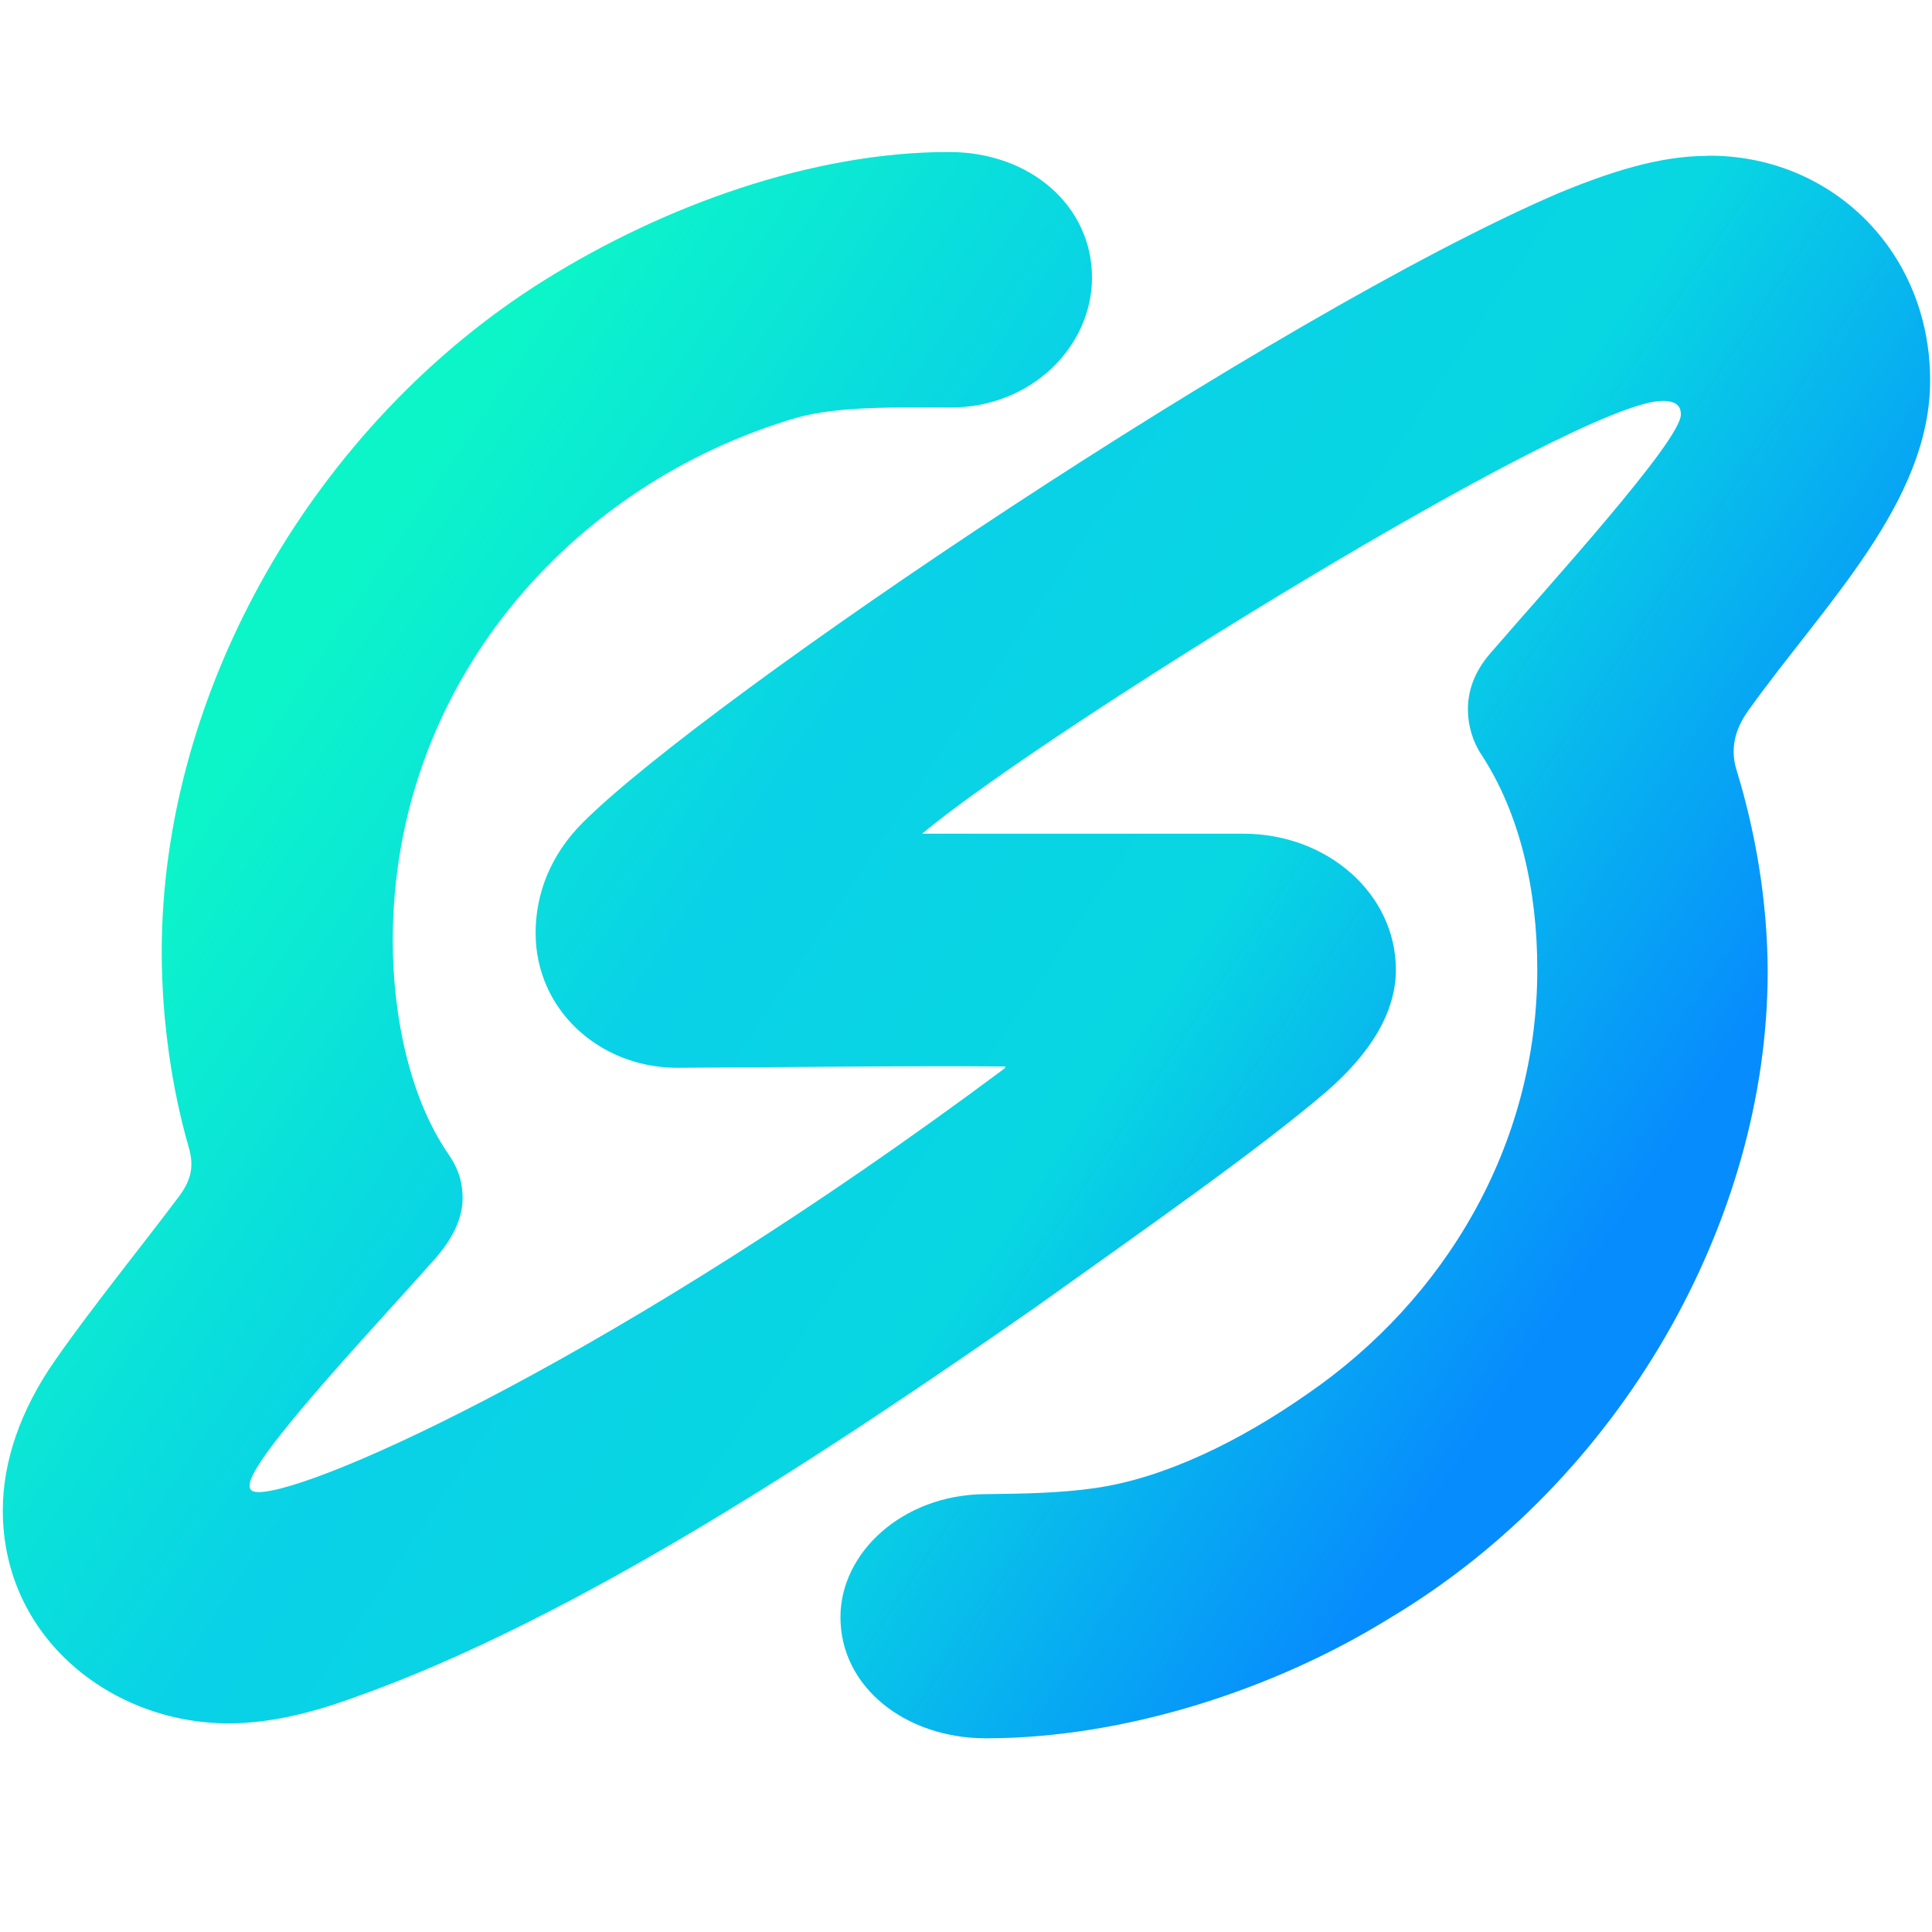
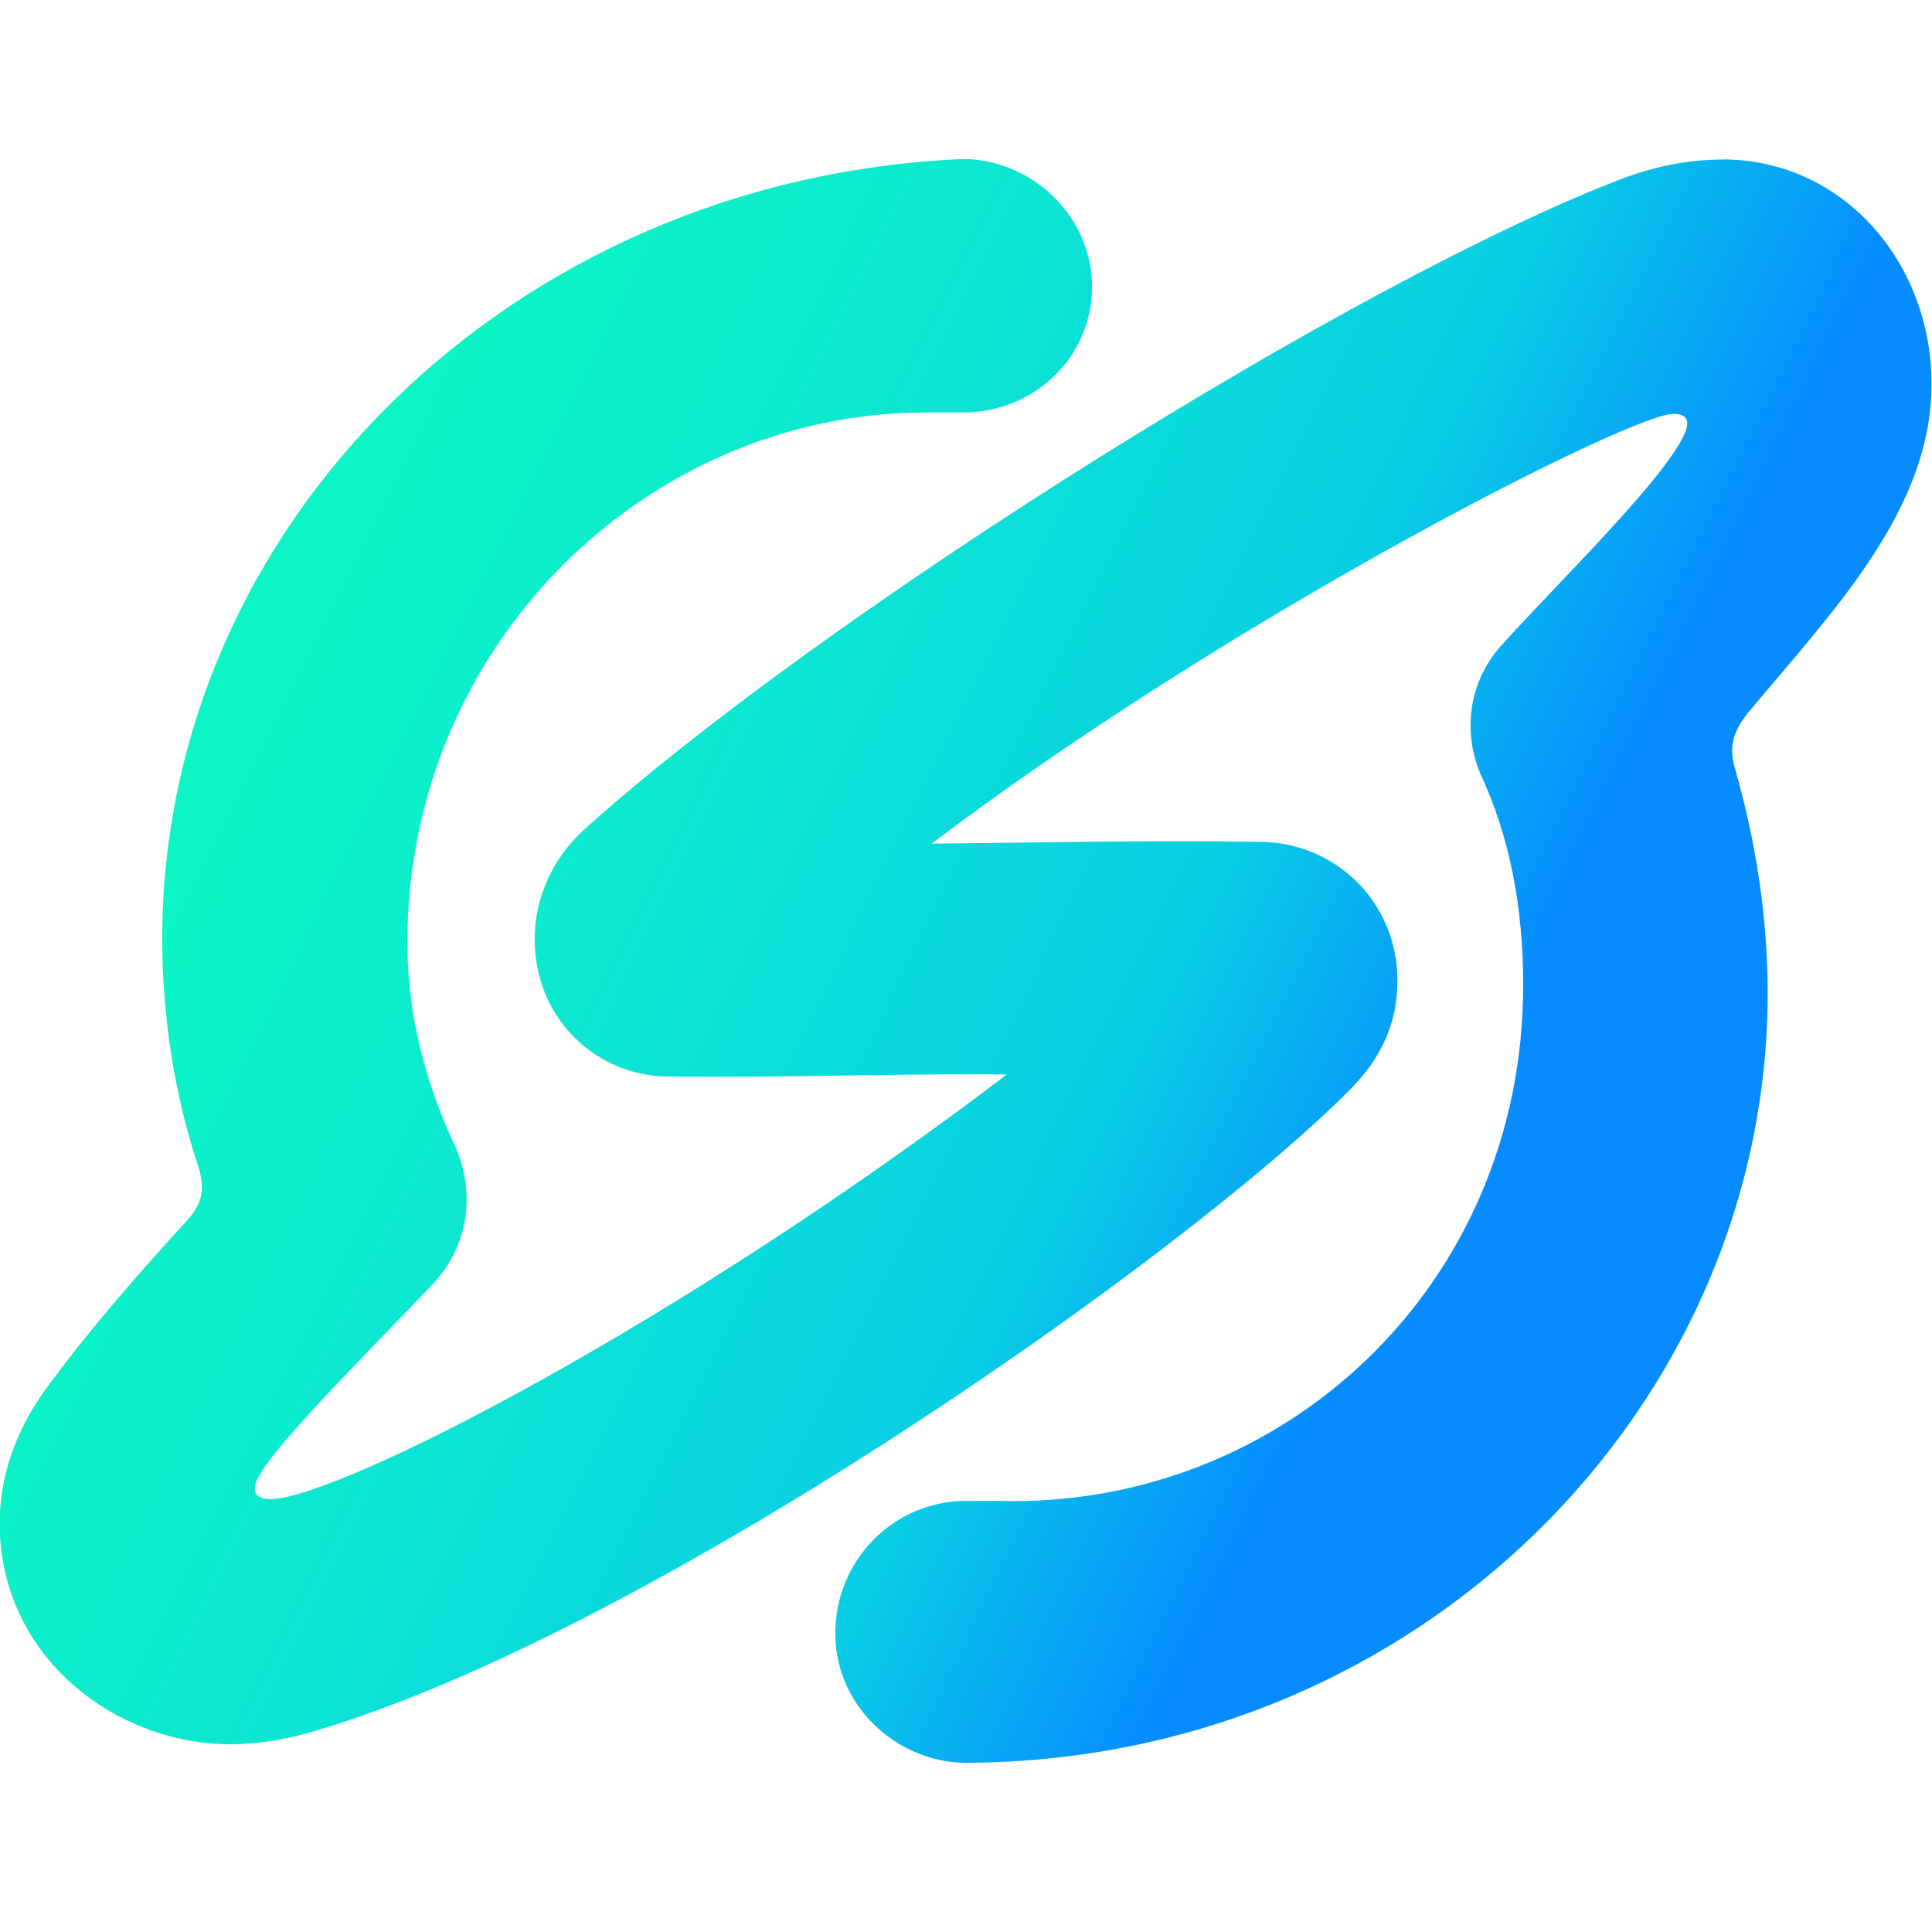
<svg xmlns="http://www.w3.org/2000/svg" width="128" height="128" fill="none" viewBox="0 0 512 512">
  <defs>
-     <linearGradient id="paint0_linear_2005_12825" x1="8.268" x2="35.02" y1="12.72" y2="30.62" gradientTransform="scale(11.64)" gradientUnits="userSpaceOnUse">
-       <stop stop-color="#0CF5C9" offset="0" />
-       <stop stop-color="#09D1E7" offset=".342" />
-       <stop stop-color="#08D7E2" offset=".638" />
-       <stop stop-color="#078CFD" offset="1" />
+     <linearGradient id="paint0_linear_412_4472" x1="11.56" x2="69.72" y1="28.34" y2="57.12" gradientTransform="scale(6.024)" gradientUnits="userSpaceOnUse">
+       <stop stop-color="#0BF6C4" offset="0" />
+       <stop stop-color="#0CE8D0" offset=".285" />
+       <stop stop-color="#09CEE4" offset=".647" />
+       <stop stop-color="#068CFF" offset=".868" />
    </linearGradient>
  </defs>
-   <path d="m452.4 41.31c-12.68 0-25.95 4.305-39.68 10.01-75.05 32.35-225.2 133.7-258.1 166.5-8.844 8.727-12.68 19.2-12.68 29.44 0 20.25 16.76 35.49 37.12 35.72 26.65-0.116 62.14-0.582 87.27-0.349 0.233 0 0 0.466-0.349 0.698-101.5 75.64-182.6 112.1-197.5 112.1-2.327 0-2.327-1.164-2.327-1.862 0-6.982 33.63-42.47 48.87-59.69 4.887-5.469 7.564-10.94 7.564-16.29 0-4.655-1.28-8.145-3.84-11.87-10.01-14.55-14.66-36.07-14.66-56.44 0-67.61 46.89-121 107.1-138.6 11.52-3.142 26.53-2.676 40.73-2.676 21.53 0 37.47-16.29 37.47-34.44 0-18.85-16.17-33.28-37.93-33.28-36.31 0-75.75 14.31-107.2 33.98-60.51 37.82-101.4 108.2-101.4 178 0 18.27 2.793 36.65 7.098 51.55 1.513 5.12 0.815 8.727-2.444 13.15-10.01 13.38-22.92 29.21-32.81 43.4-9.309 13.27-13.96 27-13.96 39.91 0 33.98 29.09 56.44 59.81 56.44 10.47 0 21.29-2.56 32-6.4 60.74-21.18 129.7-67.61 181.6-103.7 29.67-21.18 59-41.66 77.27-57.25 12.1-10.47 18.5-21.41 18.5-32.35 0-20.13-18.15-36.07-40.38-36.07h-85.18c31.88-26.76 173.7-114.7 196.2-114.7 3.84 0 4.887 1.513 4.887 3.607 0 6.982-35.37 45.73-50.62 63.42-4.073 4.771-5.818 9.658-5.818 14.78 0 4.189 1.28 8.495 3.607 11.99 10.12 15.48 14.78 35.61 14.78 56.9 0 46.66-24.55 87.51-60.97 112.5-17.8 12.45-37.7 22.23-56.09 24.9-9.542 1.396-19.67 1.513-29.44 1.629-21.88 0.233-38.17 15.59-38.17 32.58 0 18.73 17.45 32.12 38.52 32.12 36.65 0 76.33-12.8 107.1-31.88 61.21-36.54 100.1-105.3 100.1-171.2 0-18.97-3.375-37.59-8.145-53.18-1.862-5.585-0.698-11.05 3.142-16.29 20.01-27.93 48.06-55.04 48.06-87.27 0-34.44-26.41-59.93-59.11-59.58z" fill="url(#paint0_linear_2005_12825)" />
+   <path d="m456.6 42.29c-8.433 0-16.75 1.446-25.9 4.759-71.26 26.93-213.6 116.5-276 172.9-7.951 7.228-13.01 17.59-13.01 28.97 0 20.84 16.14 36.38 35.72 36.38 31.14 0.361 63.55-0.903 89.39-0.542-87.28 66.38-175.6 111.4-194.5 112.5-4.156 0.241-5.12-1.566-4.698-3.554 1.024-6.927 29.88-35.18 47.34-53.67 9.035-9.818 11.08-23.31 5.963-35.6-8.192-17.47-12.95-35.42-12.95-54.63 0-78.85 63.43-140.5 137.6-140.5h9.638c18.85 0 34.21-14.58 34.21-33.37 0-18.73-16.14-33.79-34.21-33.79-119.4 5.18-212.2 96.62-212.2 206.8 0 20.72 3.373 41.68 9.457 59.87 1.988 6.204 1.265 9.999-2.891 14.64-12.59 13.73-26.44 29.52-37.71 45.06-7.65 10.6-11.93 22.71-11.93 35.24 0 35.18 30.6 58.49 61.14 58.49 6.505 0 13.37-1.024 20.06-2.831 88.43-25.18 231.9-125.5 276.8-170.8 8.011-8.132 12.41-17.29 12.41-28.73 0-20.84-16.44-36.8-36.8-36.8-29.88-0.482-61.74 0.301-86.62 0.482 76.14-57.65 174.1-108.1 193.8-113.4 4.759-1.205 7.409-0.06 6.084 3.915-4.337 11.63-32.89 39.21-48.43 56.44-9.156 9.758-10.84 23.13-6.024 34.58 7.71 16.56 11.32 35.12 11.32 55.96 0 80.11-64.09 138.7-138.8 136.7h-8.915c-18.85 0-34.58 15.48-34.58 35.06 0 19.94 17.05 34.33 34.58 34.33 119.8-0.361 212.5-94.39 212.5-203.9 0-20.48-3.132-40.06-8.553-59.27-1.807-5.843-0.723-9.999 3.373-15.12 22.71-27.17 48.61-53.79 48.61-87.1 0-32.29-23.55-59.51-55.36-59.51z" fill="url(#paint0_linear_412_4472)" />
</svg>
